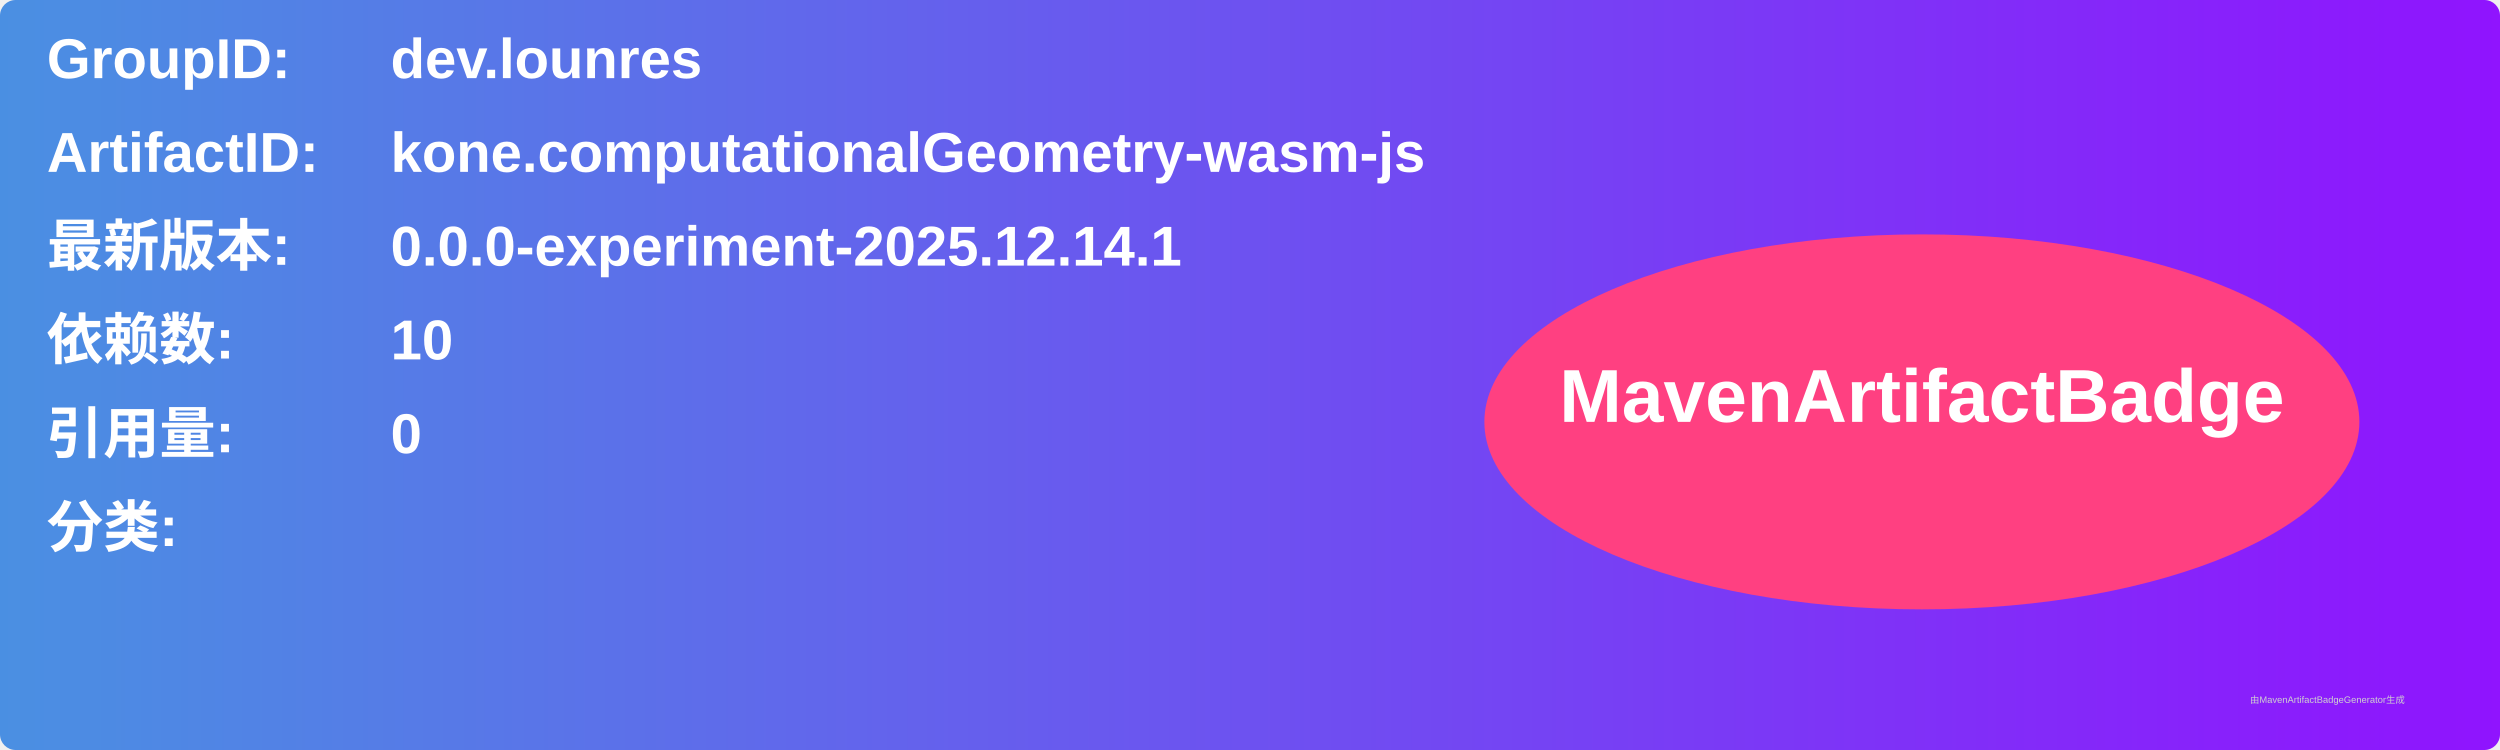
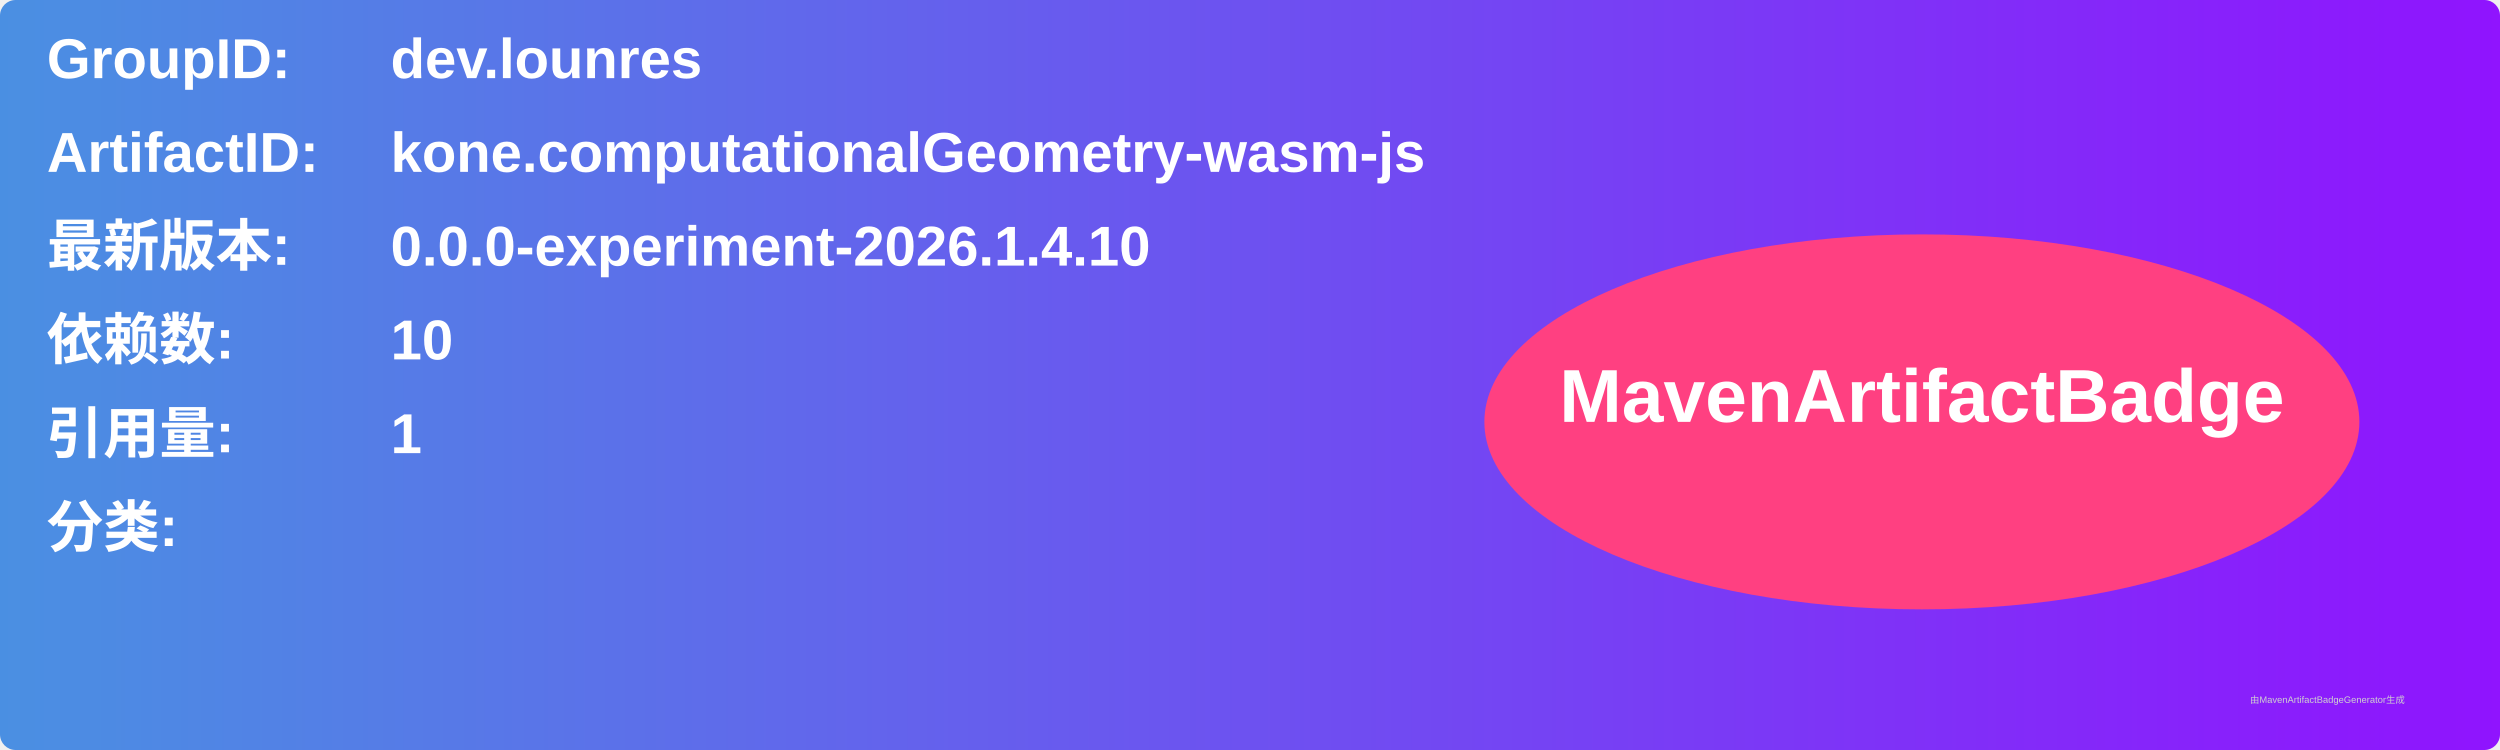
<svg xmlns="http://www.w3.org/2000/svg" width="800" height="240" viewBox="0 0 800 240">
  <linearGradient id="grad" x1="0%" y1="0%" x2="100%" y2="0%">
    <stop offset="0%" stop-color="#4a90e2" />
    <stop offset="100%" stop-color="#9013fe" />
  </linearGradient>
  <rect width="100%" height="100%" rx="5" ry="5" fill="url(#grad)" />
  <g transform="translate(15, 15)">
    <text x="0" y="10" font-family="Arial" font-size="18" fill="white" font-weight="bold" width="260">GroupID:</text>
    <text x="110" y="10" font-family="Arial" font-size="18" fill="white" font-weight="bold" width="460">dev.lounres</text>
    <text x="0" y="40" font-family="Arial" font-size="18" fill="white" font-weight="bold" width="260">ArtifactID:</text>
    <text x="110" y="40" font-family="Arial" font-size="18" fill="white" font-weight="bold" width="460">kone.computationalGeometry-wasm-js</text>
    <text x="0" y="70" font-family="Arial" font-size="18" fill="white" font-weight="bold">最新版本:</text>
    <text x="110" y="70" font-family="Arial" font-size="18" fill="white" font-weight="bold">
-       <tspan font-weight="bold">0.0.0-experiment-2025.12.14.1</tspan>
+       <tspan font-weight="bold">0.0.0-experiment-2026.1.4.10</tspan>
    </text>
    <text x="0" y="100" font-family="Arial" font-size="18" fill="white" font-weight="bold">依赖数: </text>
    <text x="110" y="100" font-family="Arial" font-size="18" fill="white">
      <tspan font-weight="bold">10</tspan>
    </text>
    <text x="0" y="130" font-family="Arial" font-size="18" fill="white" font-weight="bold">引用量: </text>
    <text x="110" y="130" font-family="Arial" font-size="18" fill="white">
-       <tspan font-weight="bold">0</tspan>
+       <tspan font-weight="bold">1</tspan>
    </text>
    <text x="0" y="160" font-family="Arial" font-size="18" fill="white" font-weight="bold">分类:</text>
    <text x="10" y="190" font-family="Arial" font-size="10" fill="white">
      <tspan font-weight="bold" />
    </text>
    <ellipse cx="600" cy="120" rx="140" ry="60" fill="#ff4081" />
    <text x="600" y="120" text-anchor="middle" font-family="Arial" font-size="24" fill="white" font-weight="bold">MavenArtifactBadge</text>
  </g>
  <text x="720" y="225" font-family="Arial" font-size="3" fill="#d0d0d0">由MavenArtifactBadgeGenerator生成</text>
</svg>
